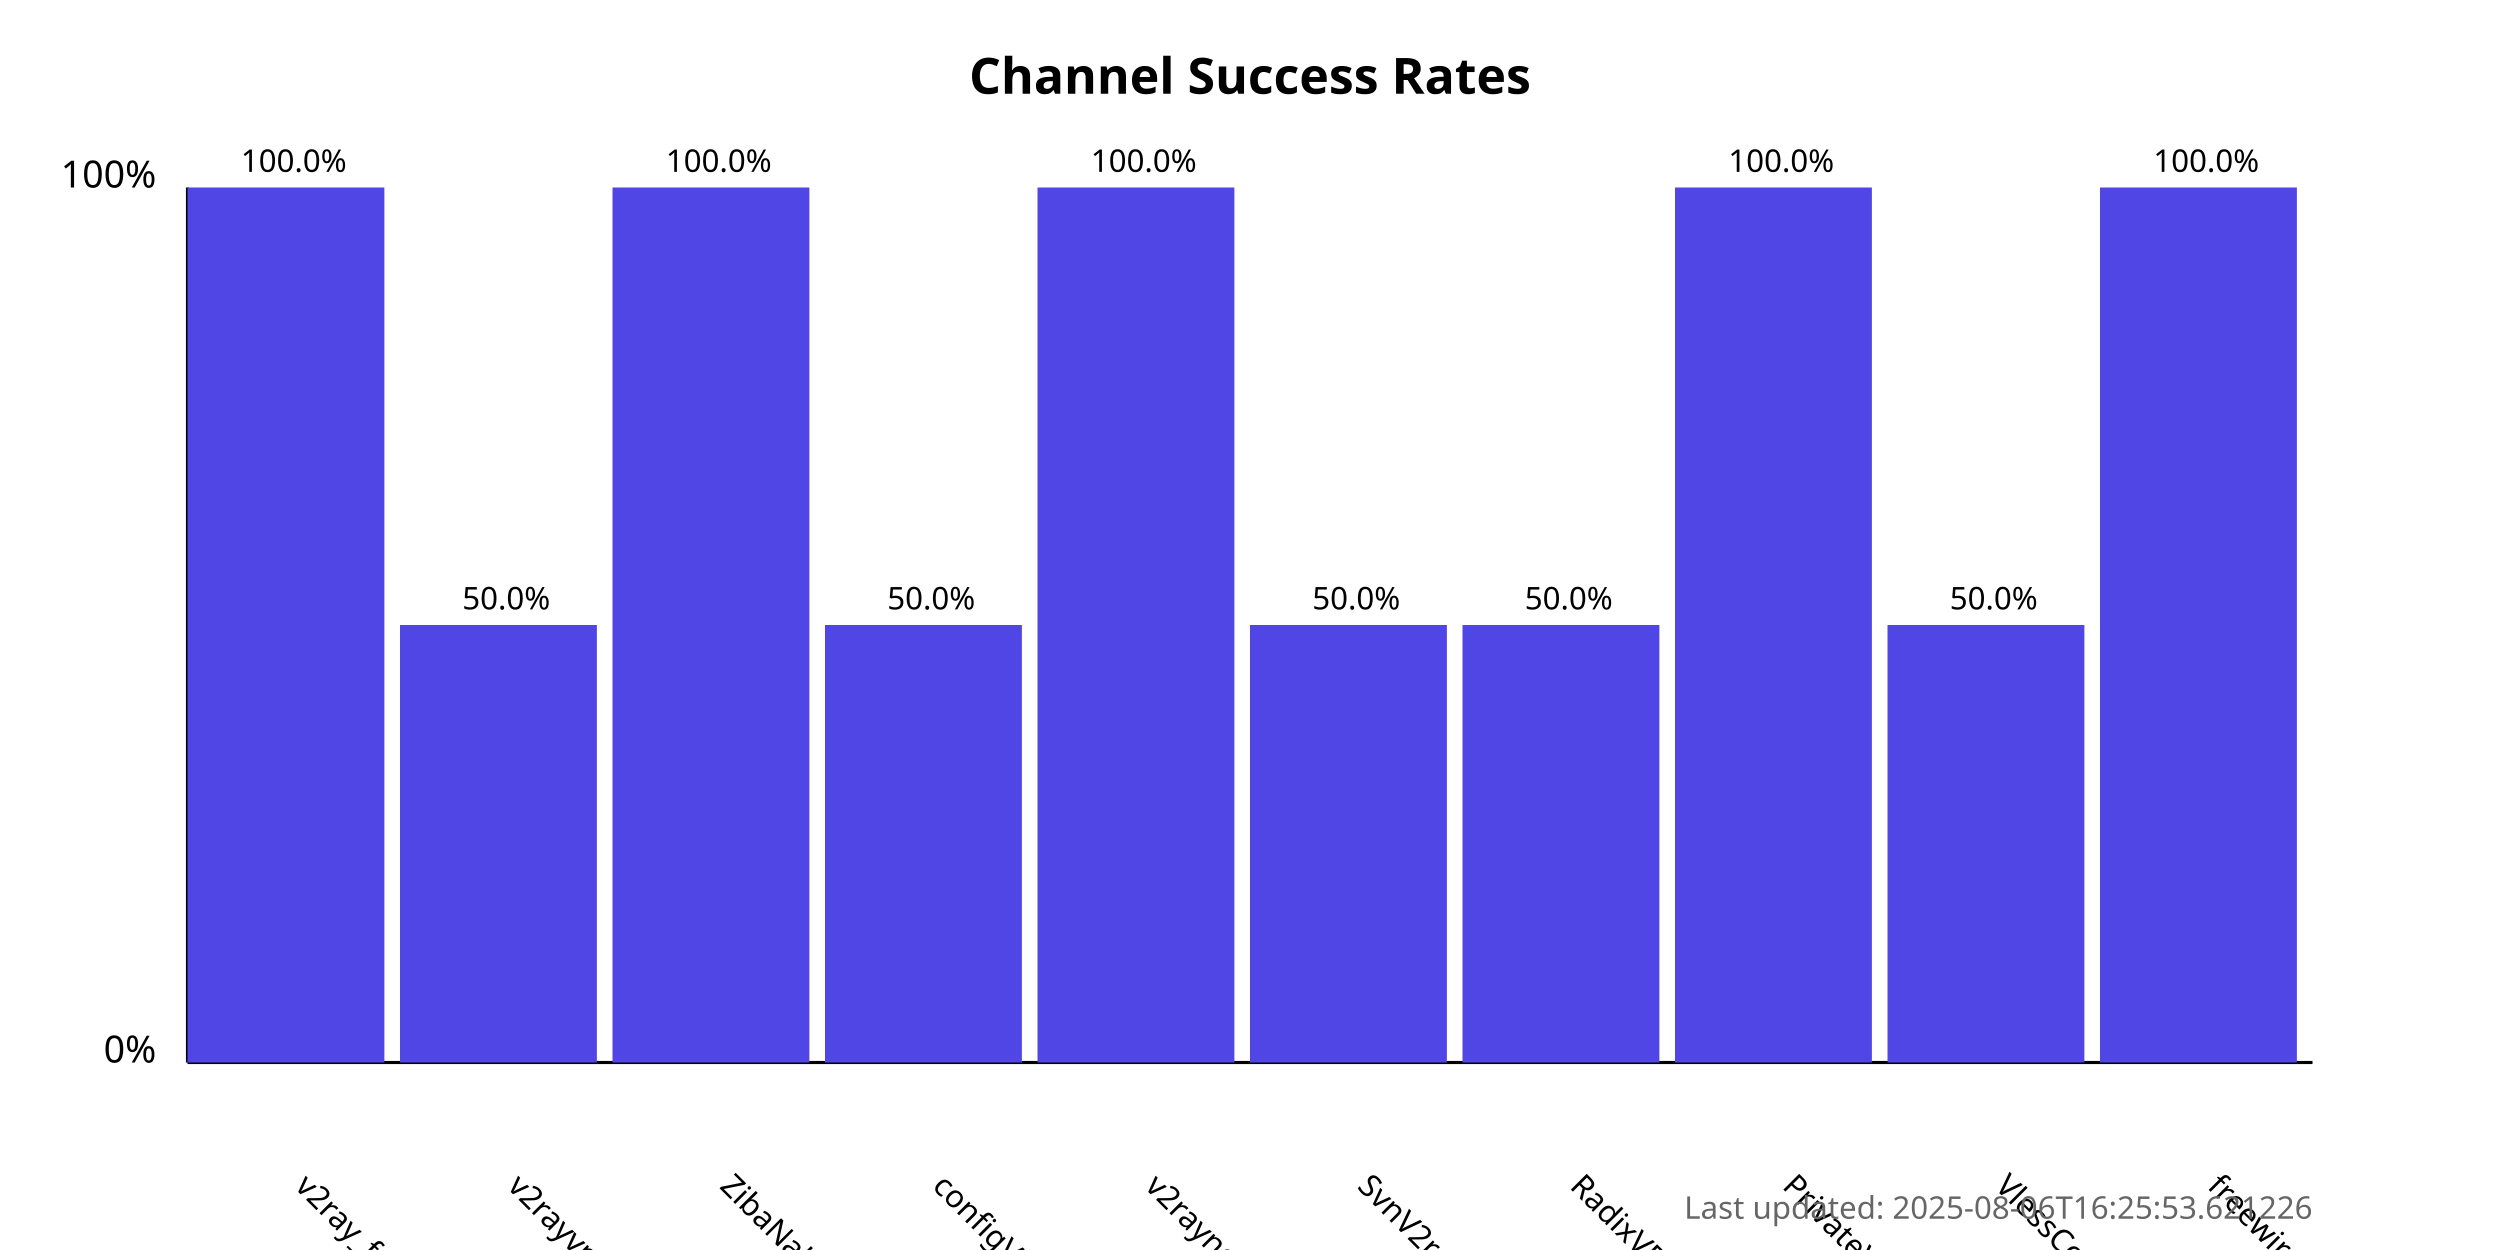
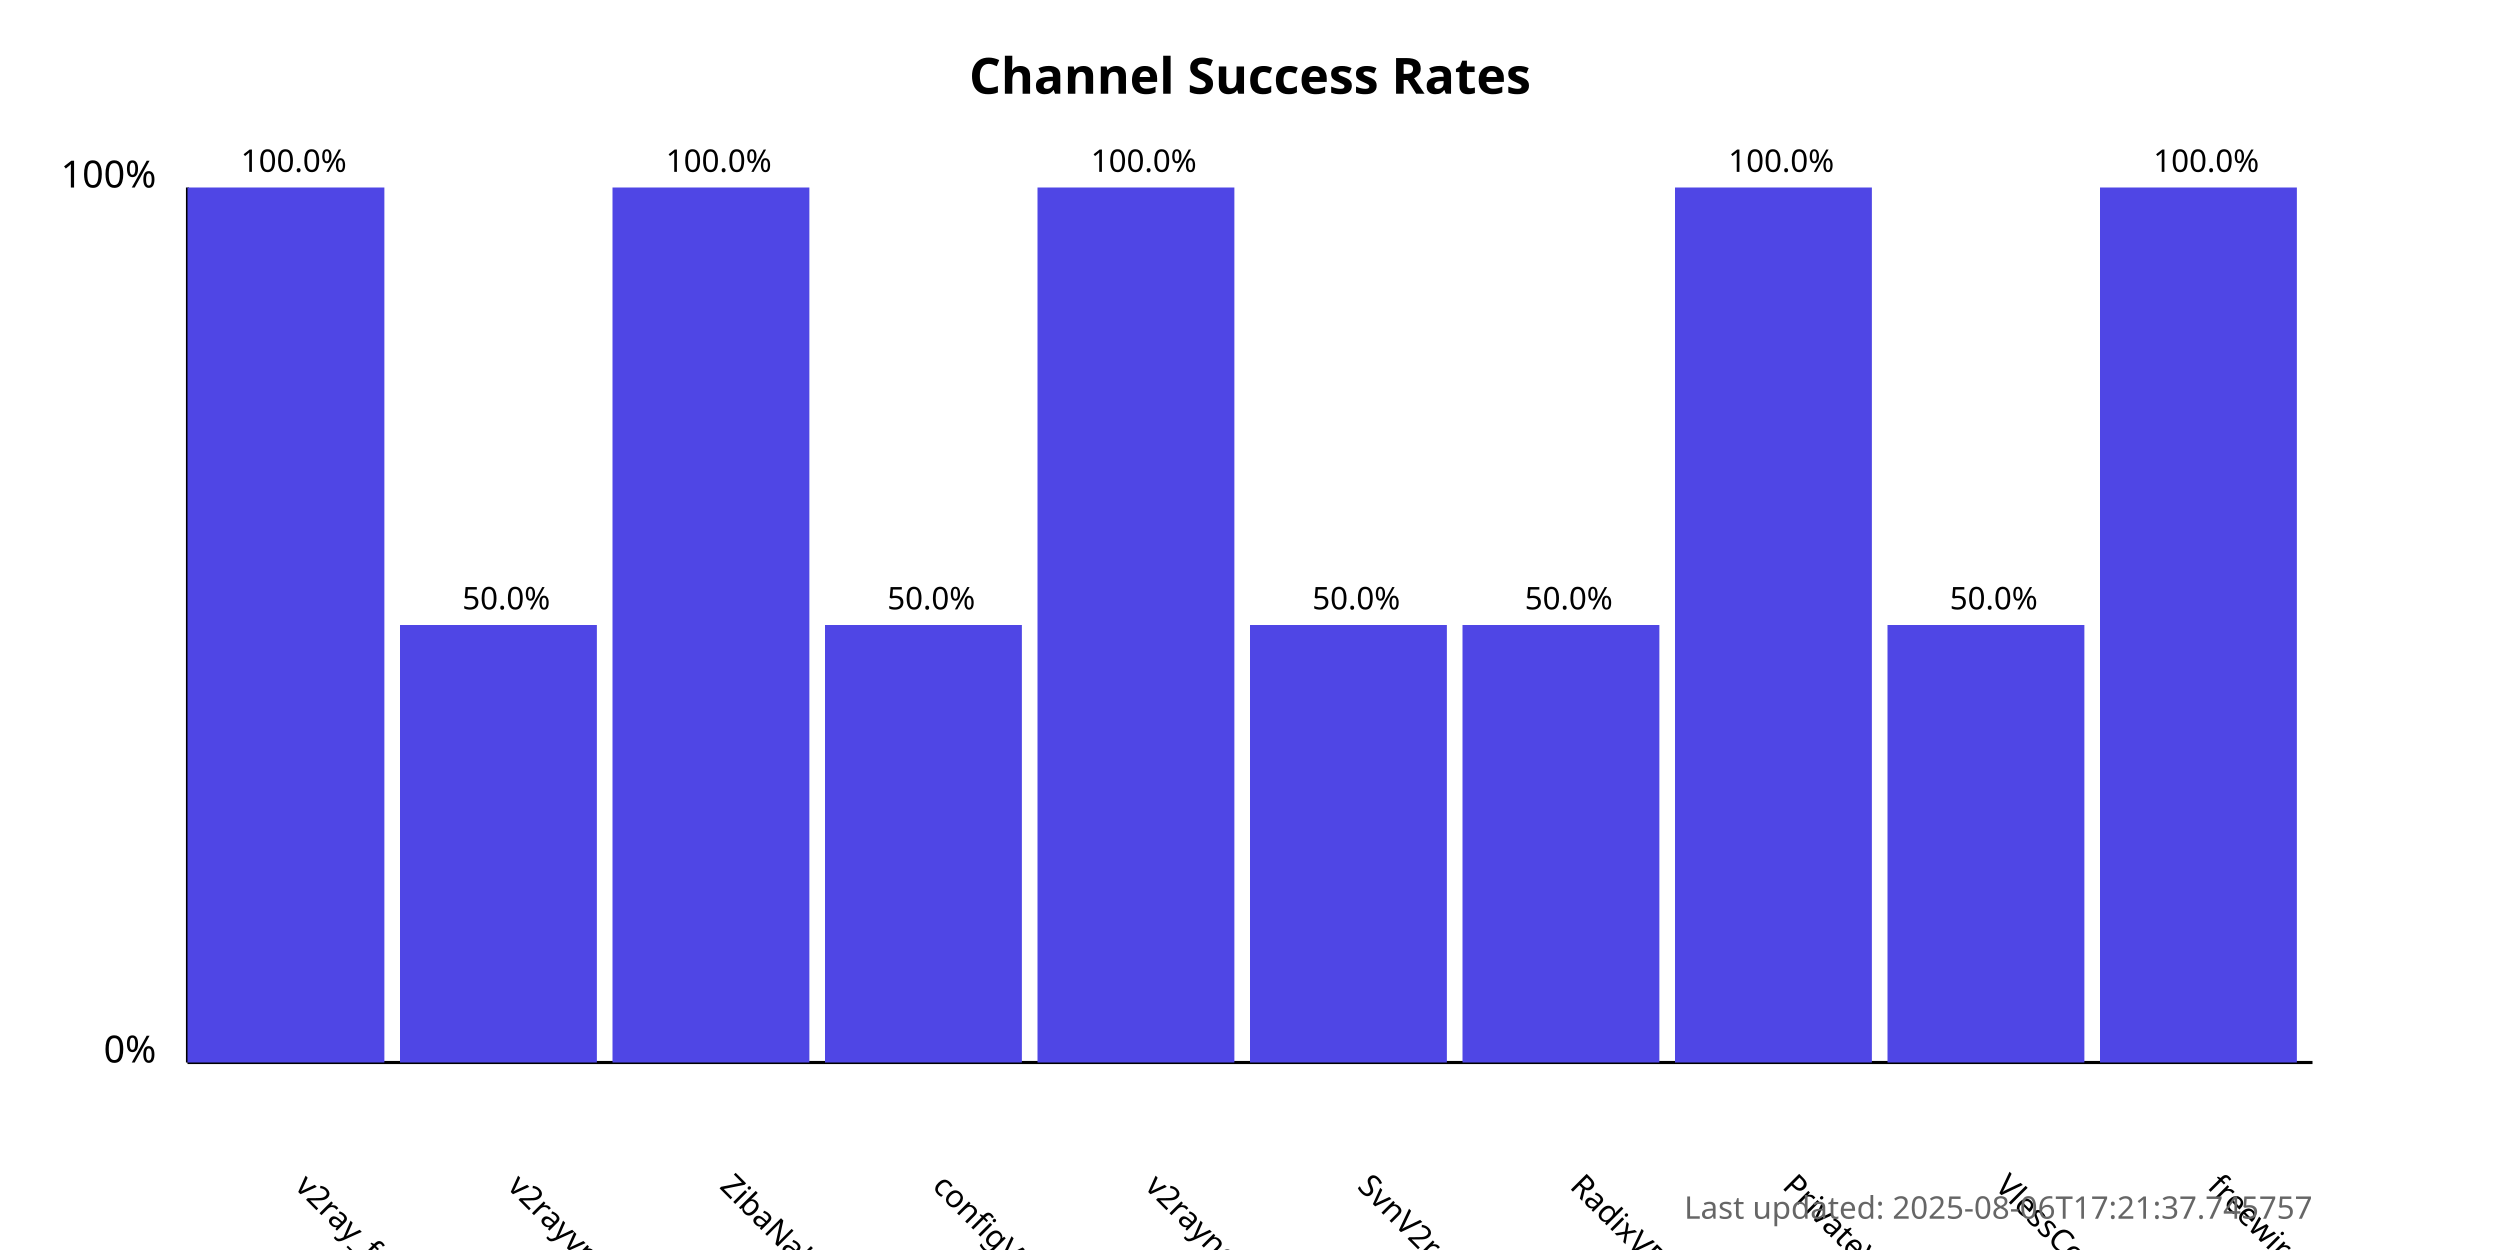
<svg xmlns="http://www.w3.org/2000/svg" width="800" height="400">
  <style>
            .chart-title { font: bold 16px sans-serif; }
            .axis-label { font: 12px sans-serif; }
            .tick-label { font: 10px sans-serif; }
            .bar { fill: #4f46e5; }
            .bar:hover { fill: #6366f1; }
            .timestamp { font: 10px sans-serif; fill: #666; }
        </style>
  <text x="400.0" y="30" text-anchor="middle" class="chart-title">
            Channel Success Rates
        </text>
  <line x1="60" y1="340" x2="60" y2="60" stroke="black" stroke-width="1" />
  <line x1="60" y1="340" x2="740" y2="340" stroke="black" stroke-width="1" />
  <text x="50" y="340" text-anchor="end" class="axis-label">0%</text>
  <text x="50" y="60" text-anchor="end" class="axis-label">100%</text>
  <g>
    <rect x="60" y="60.0" width="63.0" height="280.0" class="bar" />
    <text x="94.0" y="380" transform="rotate(45, 94.0, 380)" text-anchor="start" class="tick-label">
                v2ray_free_conf
            </text>
    <text x="94.0" y="55.0" text-anchor="middle" class="tick-label">
                100.0%
            </text>
  </g>
  <g>
    <rect x="128.0" y="200.0" width="63.0" height="140.0" class="bar" />
    <text x="162.0" y="380" transform="rotate(45, 162.0, 380)" text-anchor="start" class="tick-label">
                v2rayvpno
            </text>
    <text x="162.0" y="195.0" text-anchor="middle" class="tick-label">
                50.0%
            </text>
  </g>
  <g>
    <rect x="196.0" y="60.0" width="63.0" height="280.0" class="bar" />
    <text x="230.0" y="380" transform="rotate(45, 230.0, 380)" text-anchor="start" class="tick-label">
                ZibaNabz
            </text>
    <text x="230.0" y="55.0" text-anchor="middle" class="tick-label">
                100.0%
            </text>
  </g>
  <g>
    <rect x="264.0" y="200.0" width="63.0" height="140.0" class="bar" />
    <text x="298.0" y="380" transform="rotate(45, 298.0, 380)" text-anchor="start" class="tick-label">
                configV2rayForFree
            </text>
    <text x="298.0" y="195.0" text-anchor="middle" class="tick-label">
                50.0%
            </text>
  </g>
  <g>
    <rect x="332.0" y="60.0" width="63.0" height="280.0" class="bar" />
    <text x="366.0" y="380" transform="rotate(45, 366.0, 380)" text-anchor="start" class="tick-label">
                v2rayngvpn
            </text>
    <text x="366.0" y="55.0" text-anchor="middle" class="tick-label">
                100.0%
            </text>
  </g>
  <g>
    <rect x="400.0" y="200.0" width="63.0" height="140.0" class="bar" />
    <text x="434.0" y="380" transform="rotate(45, 434.0, 380)" text-anchor="start" class="tick-label">
                SvnV2ray
            </text>
    <text x="434.0" y="195.0" text-anchor="middle" class="tick-label">
                50.0%
            </text>
  </g>
  <g>
    <rect x="468.0" y="200.0" width="63.0" height="140.0" class="bar" />
    <text x="502.0" y="380" transform="rotate(45, 502.0, 380)" text-anchor="start" class="tick-label">
                RadixVPN
            </text>
    <text x="502.0" y="195.0" text-anchor="middle" class="tick-label">
                50.0%
            </text>
  </g>
  <g>
    <rect x="536.0" y="60.0" width="63.0" height="280.0" class="bar" />
    <text x="570.0" y="380" transform="rotate(45, 570.0, 380)" text-anchor="start" class="tick-label">
                PrivateVPNs
            </text>
    <text x="570.0" y="55.0" text-anchor="middle" class="tick-label">
                100.0%
            </text>
  </g>
  <g>
    <rect x="604.0" y="200.0" width="63.0" height="140.0" class="bar" />
    <text x="638.0" y="380" transform="rotate(45, 638.0, 380)" text-anchor="start" class="tick-label">
                VlessConfig
            </text>
    <text x="638.0" y="195.0" text-anchor="middle" class="tick-label">
                50.0%
            </text>
  </g>
  <g>
    <rect x="672.0" y="60.0" width="63.0" height="280.0" class="bar" />
    <text x="706.0" y="380" transform="rotate(45, 706.0, 380)" text-anchor="start" class="tick-label">
                freewireguard
            </text>
    <text x="706.0" y="55.0" text-anchor="middle" class="tick-label">
                100.0%
            </text>
  </g>
  <text x="740" y="390" text-anchor="end" class="timestamp">
-             Last updated: 2025-08-06T16:25:53.621226
+             Last updated: 2025-08-06T17:21:37.745757
        </text>
</svg>
